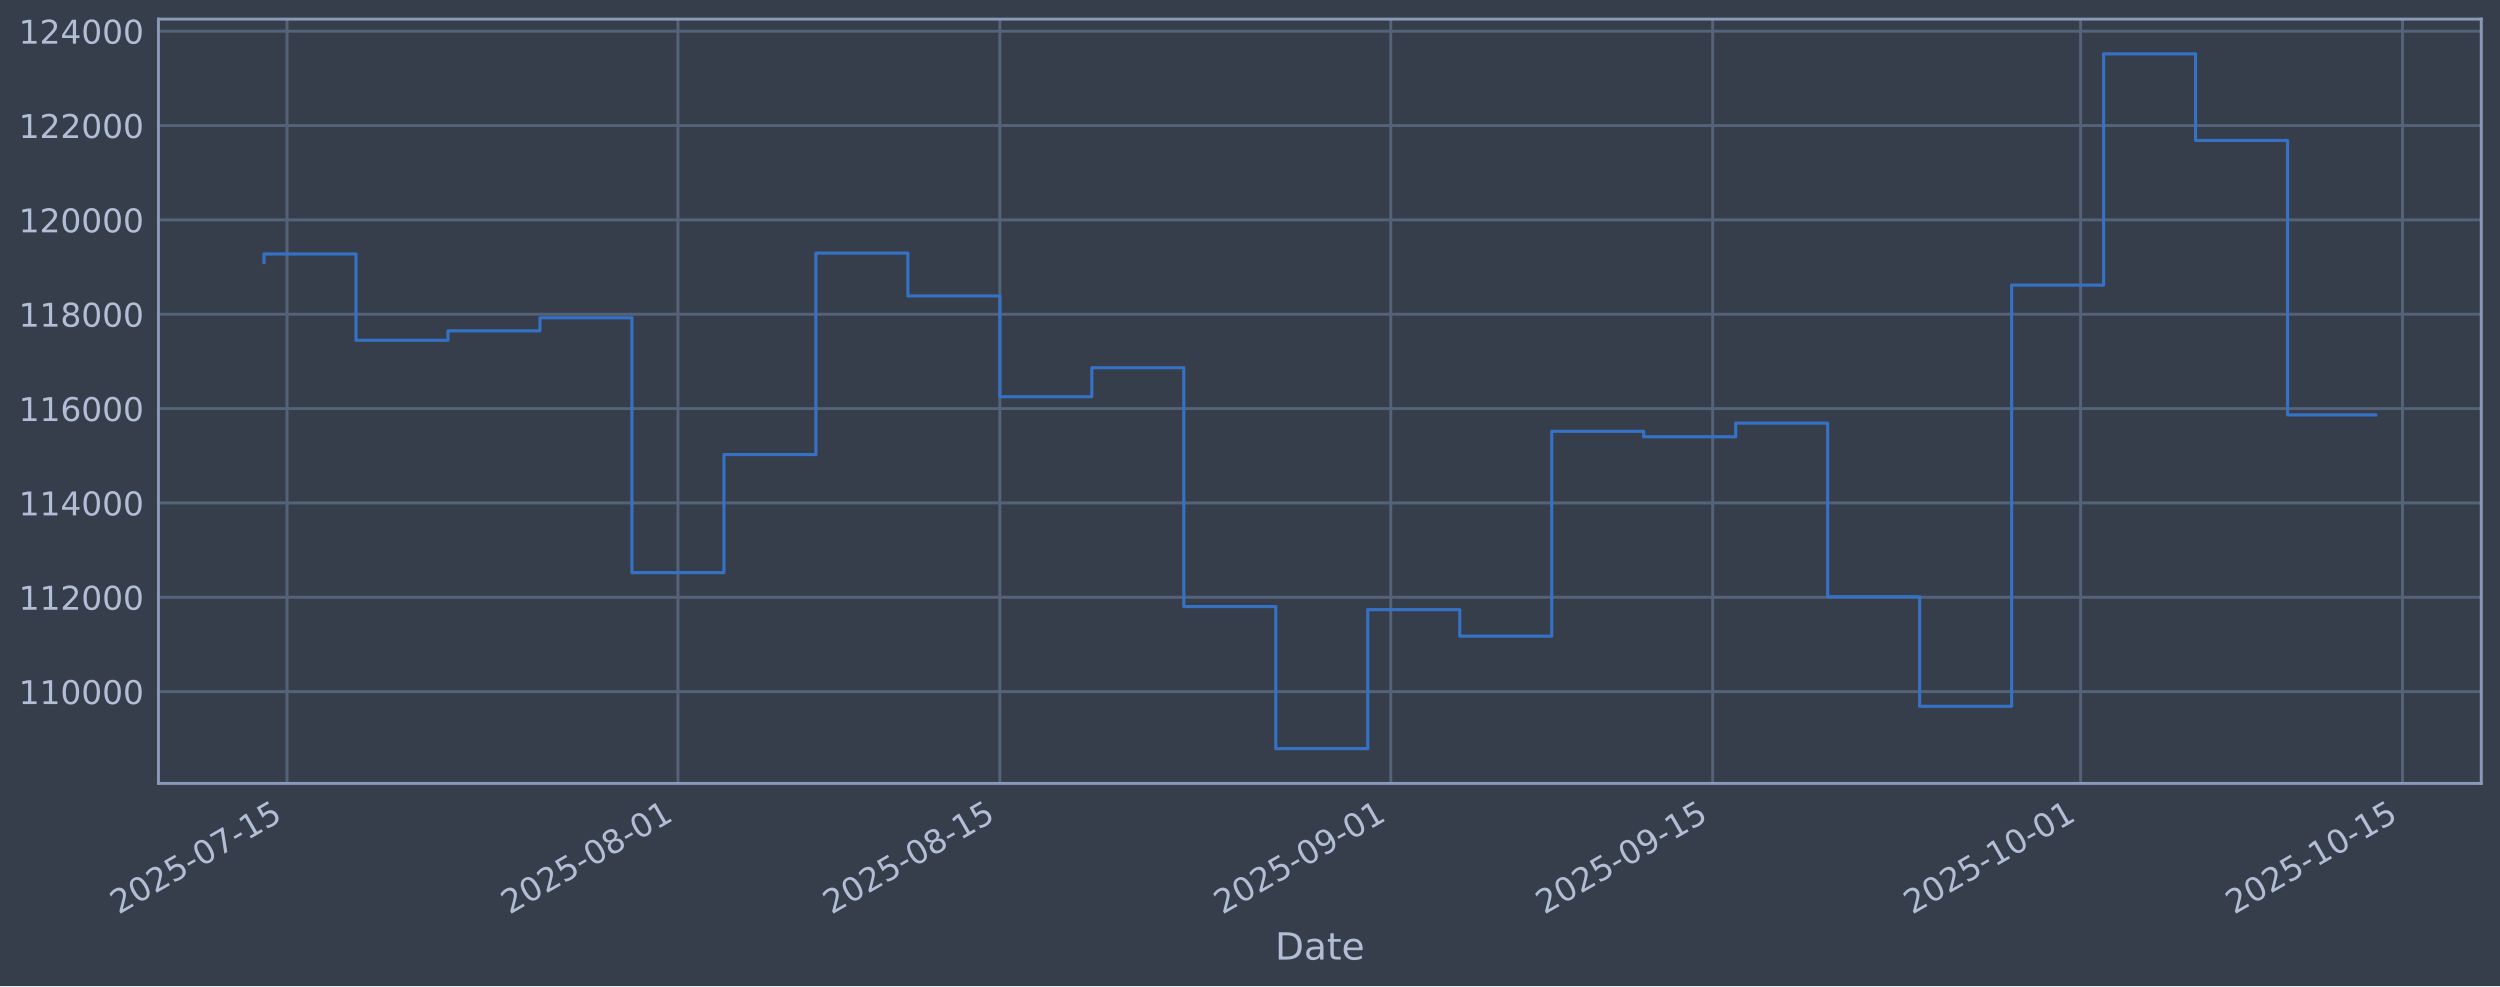
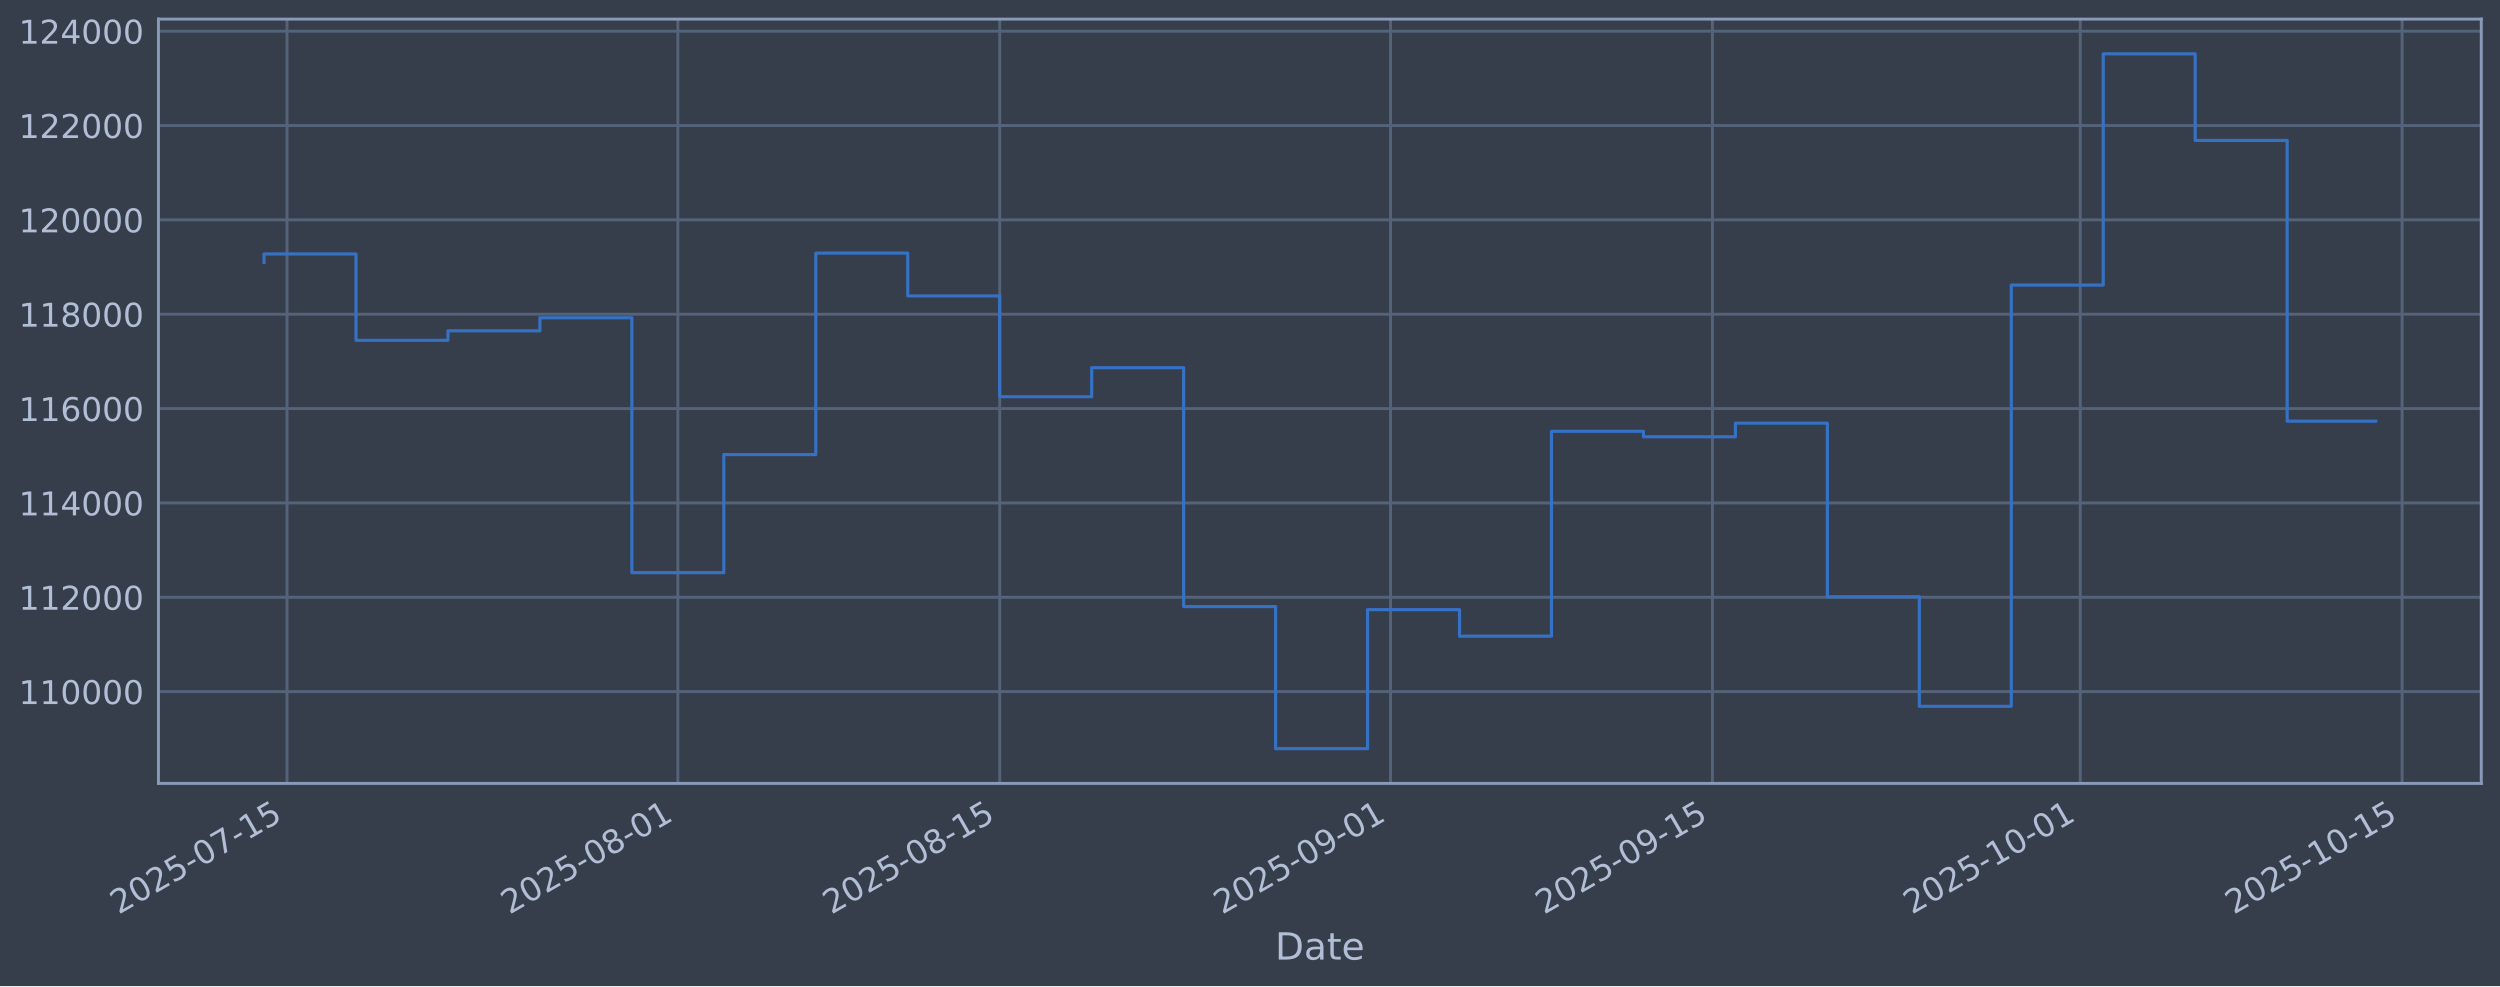
<svg xmlns="http://www.w3.org/2000/svg" xmlns:xlink="http://www.w3.org/1999/xlink" width="960.9pt" height="379.017pt" viewBox="0 0 960.9 379.017" version="1.1">
  <defs>
    <style type="text/css">*{stroke-linejoin: round; stroke-linecap: butt}</style>
  </defs>
  <g id="figure_1">
    <g id="patch_1">
      <path d="M 0 379.017  L 960.9 379.017  L 960.9 0  L 0 0  z " style="fill: #373e4b" />
    </g>
    <g id="axes_1">
      <g id="patch_2">
        <path d="M 60.901 301.107  L 953.701 301.107  L 953.701 7.347  L 60.901 7.347  z " style="fill: #373e4b" />
      </g>
      <g id="matplotlib.axis_1">
        <g id="xtick_1">
          <g id="line2d_1">
-             <path d="M 110.321 301.107  L 110.321 7.347  " clip-path="url(#pc2ae7d37cf)" style="fill: none; stroke: #546379; stroke-width: 1.12; stroke-linecap: square" />
+             <path d="M 110.319 301.107  L 110.319 7.347  " clip-path="url(#p0533a27b7b)" style="fill: none; stroke: #546379; stroke-width: 1.12; stroke-linecap: square" />
          </g>
          <g id="line2d_2" />
          <g id="text_1">
-             <g style="fill: #b1bed6" transform="translate(45.59499 351.6113) rotate(-30) scale(0.126 -0.126)">
+             <g style="fill: #b1bed6" transform="translate(45.59331 351.6113) rotate(-30) scale(0.126 -0.126)">
              <defs>
                <path id="DejaVuSans-32" d="M 1228 531  L 3431 531  L 3431 0  L 469 0  L 469 531  Q 828 903 1448 1529  Q 2069 2156 2228 2338  Q 2531 2678 2651 2914  Q 2772 3150 2772 3378  Q 2772 3750 2511 3984  Q 2250 4219 1831 4219  Q 1534 4219 1204 4116  Q 875 4013 500 3803  L 500 4441  Q 881 4594 1212 4672  Q 1544 4750 1819 4750  Q 2544 4750 2975 4387  Q 3406 4025 3406 3419  Q 3406 3131 3298 2873  Q 3191 2616 2906 2266  Q 2828 2175 2409 1742  Q 1991 1309 1228 531  z " transform="scale(0.015625)" />
                <path id="DejaVuSans-30" d="M 2034 4250  Q 1547 4250 1301 3770  Q 1056 3291 1056 2328  Q 1056 1369 1301 889  Q 1547 409 2034 409  Q 2525 409 2770 889  Q 3016 1369 3016 2328  Q 3016 3291 2770 3770  Q 2525 4250 2034 4250  z M 2034 4750  Q 2819 4750 3233 4129  Q 3647 3509 3647 2328  Q 3647 1150 3233 529  Q 2819 -91 2034 -91  Q 1250 -91 836 529  Q 422 1150 422 2328  Q 422 3509 836 4129  Q 1250 4750 2034 4750  z " transform="scale(0.015625)" />
                <path id="DejaVuSans-35" d="M 691 4666  L 3169 4666  L 3169 4134  L 1269 4134  L 1269 2991  Q 1406 3038 1543 3061  Q 1681 3084 1819 3084  Q 2600 3084 3056 2656  Q 3513 2228 3513 1497  Q 3513 744 3044 326  Q 2575 -91 1722 -91  Q 1428 -91 1123 -41  Q 819 9 494 109  L 494 744  Q 775 591 1075 516  Q 1375 441 1709 441  Q 2250 441 2565 725  Q 2881 1009 2881 1497  Q 2881 1984 2565 2268  Q 2250 2553 1709 2553  Q 1456 2553 1204 2497  Q 953 2441 691 2322  L 691 4666  z " transform="scale(0.015625)" />
                <path id="DejaVuSans-2d" d="M 313 2009  L 1997 2009  L 1997 1497  L 313 1497  L 313 2009  z " transform="scale(0.015625)" />
                <path id="DejaVuSans-37" d="M 525 4666  L 3525 4666  L 3525 4397  L 1831 0  L 1172 0  L 2766 4134  L 525 4134  L 525 4666  z " transform="scale(0.015625)" />
                <path id="DejaVuSans-31" d="M 794 531  L 1825 531  L 1825 4091  L 703 3866  L 703 4441  L 1819 4666  L 2450 4666  L 2450 531  L 3481 531  L 3481 0  L 794 0  L 794 531  z " transform="scale(0.015625)" />
              </defs>
              <use xlink:href="#DejaVuSans-32" />
              <use xlink:href="#DejaVuSans-30" transform="translate(63.62305 0)" />
              <use xlink:href="#DejaVuSans-32" transform="translate(127.2461 0)" />
              <use xlink:href="#DejaVuSans-35" transform="translate(190.8691 0)" />
              <use xlink:href="#DejaVuSans-2d" transform="translate(254.4922 0)" />
              <use xlink:href="#DejaVuSans-30" transform="translate(290.5762 0)" />
              <use xlink:href="#DejaVuSans-37" transform="translate(354.1992 0)" />
              <use xlink:href="#DejaVuSans-2d" transform="translate(417.8223 0)" />
              <use xlink:href="#DejaVuSans-31" transform="translate(453.9062 0)" />
              <use xlink:href="#DejaVuSans-35" transform="translate(517.5293 0)" />
            </g>
          </g>
        </g>
        <g id="xtick_2">
          <g id="line2d_3">
-             <path d="M 260.57 301.107  L 260.57 7.347  " clip-path="url(#pc2ae7d37cf)" style="fill: none; stroke: #546379; stroke-width: 1.12; stroke-linecap: square" />
+             <path d="M 260.539 301.107  L 260.539 7.347  " clip-path="url(#p0533a27b7b)" style="fill: none; stroke: #546379; stroke-width: 1.12; stroke-linecap: square" />
          </g>
          <g id="line2d_4" />
          <g id="text_2">
-             <g style="fill: #b1bed6" transform="translate(195.8441 351.6113) rotate(-30) scale(0.126 -0.126)">
+             <g style="fill: #b1bed6" transform="translate(195.8137 351.6113) rotate(-30) scale(0.126 -0.126)">
              <defs>
                <path id="DejaVuSans-38" d="M 2034 2216  Q 1584 2216 1326 1975  Q 1069 1734 1069 1313  Q 1069 891 1326 650  Q 1584 409 2034 409  Q 2484 409 2743 651  Q 3003 894 3003 1313  Q 3003 1734 2745 1975  Q 2488 2216 2034 2216  z M 1403 2484  Q 997 2584 770 2862  Q 544 3141 544 3541  Q 544 4100 942 4425  Q 1341 4750 2034 4750  Q 2731 4750 3128 4425  Q 3525 4100 3525 3541  Q 3525 3141 3298 2862  Q 3072 2584 2669 2484  Q 3125 2378 3379 2068  Q 3634 1759 3634 1313  Q 3634 634 3220 271  Q 2806 -91 2034 -91  Q 1263 -91 848 271  Q 434 634 434 1313  Q 434 1759 690 2068  Q 947 2378 1403 2484  z M 1172 3481  Q 1172 3119 1398 2916  Q 1625 2713 2034 2713  Q 2441 2713 2670 2916  Q 2900 3119 2900 3481  Q 2900 3844 2670 4047  Q 2441 4250 2034 4250  Q 1625 4250 1398 4047  Q 1172 3844 1172 3481  z " transform="scale(0.015625)" />
              </defs>
              <use xlink:href="#DejaVuSans-32" />
              <use xlink:href="#DejaVuSans-30" transform="translate(63.62305 0)" />
              <use xlink:href="#DejaVuSans-32" transform="translate(127.2461 0)" />
              <use xlink:href="#DejaVuSans-35" transform="translate(190.8691 0)" />
              <use xlink:href="#DejaVuSans-2d" transform="translate(254.4922 0)" />
              <use xlink:href="#DejaVuSans-30" transform="translate(290.5762 0)" />
              <use xlink:href="#DejaVuSans-38" transform="translate(354.1992 0)" />
              <use xlink:href="#DejaVuSans-2d" transform="translate(417.8223 0)" />
              <use xlink:href="#DejaVuSans-30" transform="translate(453.9062 0)" />
              <use xlink:href="#DejaVuSans-31" transform="translate(517.5293 0)" />
            </g>
          </g>
        </g>
        <g id="xtick_3">
          <g id="line2d_5">
-             <path d="M 384.304 301.107  L 384.304 7.347  " clip-path="url(#pc2ae7d37cf)" style="fill: none; stroke: #546379; stroke-width: 1.12; stroke-linecap: square" />
+             <path d="M 384.25 301.107  L 384.25 7.347  " clip-path="url(#p0533a27b7b)" style="fill: none; stroke: #546379; stroke-width: 1.12; stroke-linecap: square" />
          </g>
          <g id="line2d_6" />
          <g id="text_3">
-             <g style="fill: #b1bed6" transform="translate(319.5787 351.6113) rotate(-30) scale(0.126 -0.126)">
+             <g style="fill: #b1bed6" transform="translate(319.5247 351.6113) rotate(-30) scale(0.126 -0.126)">
              <use xlink:href="#DejaVuSans-32" />
              <use xlink:href="#DejaVuSans-30" transform="translate(63.62305 0)" />
              <use xlink:href="#DejaVuSans-32" transform="translate(127.2461 0)" />
              <use xlink:href="#DejaVuSans-35" transform="translate(190.8691 0)" />
              <use xlink:href="#DejaVuSans-2d" transform="translate(254.4922 0)" />
              <use xlink:href="#DejaVuSans-30" transform="translate(290.5762 0)" />
              <use xlink:href="#DejaVuSans-38" transform="translate(354.1992 0)" />
              <use xlink:href="#DejaVuSans-2d" transform="translate(417.8223 0)" />
              <use xlink:href="#DejaVuSans-31" transform="translate(453.9062 0)" />
              <use xlink:href="#DejaVuSans-35" transform="translate(517.5293 0)" />
            </g>
          </g>
        </g>
        <g id="xtick_4">
          <g id="line2d_7">
-             <path d="M 534.553 301.107  L 534.553 7.347  " clip-path="url(#pc2ae7d37cf)" style="fill: none; stroke: #546379; stroke-width: 1.12; stroke-linecap: square" />
+             <path d="M 534.471 301.107  L 534.471 7.347  " clip-path="url(#p0533a27b7b)" style="fill: none; stroke: #546379; stroke-width: 1.12; stroke-linecap: square" />
          </g>
          <g id="line2d_8" />
          <g id="text_4">
-             <g style="fill: #b1bed6" transform="translate(469.8278 351.6113) rotate(-30) scale(0.126 -0.126)">
+             <g style="fill: #b1bed6" transform="translate(469.7451 351.6113) rotate(-30) scale(0.126 -0.126)">
              <defs>
                <path id="DejaVuSans-39" d="M 703 97  L 703 672  Q 941 559 1184 500  Q 1428 441 1663 441  Q 2288 441 2617 861  Q 2947 1281 2994 2138  Q 2813 1869 2534 1725  Q 2256 1581 1919 1581  Q 1219 1581 811 2004  Q 403 2428 403 3163  Q 403 3881 828 4315  Q 1253 4750 1959 4750  Q 2769 4750 3195 4129  Q 3622 3509 3622 2328  Q 3622 1225 3098 567  Q 2575 -91 1691 -91  Q 1453 -91 1209 -44  Q 966 3 703 97  z M 1959 2075  Q 2384 2075 2632 2365  Q 2881 2656 2881 3163  Q 2881 3666 2632 3958  Q 2384 4250 1959 4250  Q 1534 4250 1286 3958  Q 1038 3666 1038 3163  Q 1038 2656 1286 2365  Q 1534 2075 1959 2075  z " transform="scale(0.015625)" />
              </defs>
              <use xlink:href="#DejaVuSans-32" />
              <use xlink:href="#DejaVuSans-30" transform="translate(63.62305 0)" />
              <use xlink:href="#DejaVuSans-32" transform="translate(127.2461 0)" />
              <use xlink:href="#DejaVuSans-35" transform="translate(190.8691 0)" />
              <use xlink:href="#DejaVuSans-2d" transform="translate(254.4922 0)" />
              <use xlink:href="#DejaVuSans-30" transform="translate(290.5762 0)" />
              <use xlink:href="#DejaVuSans-39" transform="translate(354.1992 0)" />
              <use xlink:href="#DejaVuSans-2d" transform="translate(417.8223 0)" />
              <use xlink:href="#DejaVuSans-30" transform="translate(453.9062 0)" />
              <use xlink:href="#DejaVuSans-31" transform="translate(517.5293 0)" />
            </g>
          </g>
        </g>
        <g id="xtick_5">
          <g id="line2d_9">
-             <path d="M 658.288 301.107  L 658.288 7.347  " clip-path="url(#pc2ae7d37cf)" style="fill: none; stroke: #546379; stroke-width: 1.12; stroke-linecap: square" />
+             <path d="M 658.182 301.107  L 658.182 7.347  " clip-path="url(#p0533a27b7b)" style="fill: none; stroke: #546379; stroke-width: 1.12; stroke-linecap: square" />
          </g>
          <g id="line2d_10" />
          <g id="text_5">
-             <g style="fill: #b1bed6" transform="translate(593.5623 351.6113) rotate(-30) scale(0.126 -0.126)">
+             <g style="fill: #b1bed6" transform="translate(593.4561 351.6113) rotate(-30) scale(0.126 -0.126)">
              <use xlink:href="#DejaVuSans-32" />
              <use xlink:href="#DejaVuSans-30" transform="translate(63.62305 0)" />
              <use xlink:href="#DejaVuSans-32" transform="translate(127.2461 0)" />
              <use xlink:href="#DejaVuSans-35" transform="translate(190.8691 0)" />
              <use xlink:href="#DejaVuSans-2d" transform="translate(254.4922 0)" />
              <use xlink:href="#DejaVuSans-30" transform="translate(290.5762 0)" />
              <use xlink:href="#DejaVuSans-39" transform="translate(354.1992 0)" />
              <use xlink:href="#DejaVuSans-2d" transform="translate(417.8223 0)" />
              <use xlink:href="#DejaVuSans-31" transform="translate(453.9062 0)" />
              <use xlink:href="#DejaVuSans-35" transform="translate(517.5293 0)" />
            </g>
          </g>
        </g>
        <g id="xtick_6">
          <g id="line2d_11">
-             <path d="M 799.699 301.107  L 799.699 7.347  " clip-path="url(#pc2ae7d37cf)" style="fill: none; stroke: #546379; stroke-width: 1.12; stroke-linecap: square" />
+             <path d="M 799.566 301.107  L 799.566 7.347  " clip-path="url(#p0533a27b7b)" style="fill: none; stroke: #546379; stroke-width: 1.12; stroke-linecap: square" />
          </g>
          <g id="line2d_12" />
          <g id="text_6">
-             <g style="fill: #b1bed6" transform="translate(734.9733 351.6113) rotate(-30) scale(0.126 -0.126)">
+             <g style="fill: #b1bed6" transform="translate(734.84 351.6113) rotate(-30) scale(0.126 -0.126)">
              <use xlink:href="#DejaVuSans-32" />
              <use xlink:href="#DejaVuSans-30" transform="translate(63.62305 0)" />
              <use xlink:href="#DejaVuSans-32" transform="translate(127.2461 0)" />
              <use xlink:href="#DejaVuSans-35" transform="translate(190.8691 0)" />
              <use xlink:href="#DejaVuSans-2d" transform="translate(254.4922 0)" />
              <use xlink:href="#DejaVuSans-31" transform="translate(290.5762 0)" />
              <use xlink:href="#DejaVuSans-30" transform="translate(354.1992 0)" />
              <use xlink:href="#DejaVuSans-2d" transform="translate(417.8223 0)" />
              <use xlink:href="#DejaVuSans-30" transform="translate(453.9062 0)" />
              <use xlink:href="#DejaVuSans-31" transform="translate(517.5293 0)" />
            </g>
          </g>
        </g>
        <g id="xtick_7">
          <g id="line2d_13">
-             <path d="M 923.433 301.107  L 923.433 7.347  " clip-path="url(#pc2ae7d37cf)" style="fill: none; stroke: #546379; stroke-width: 1.12; stroke-linecap: square" />
+             <path d="M 923.276 301.107  L 923.276 7.347  " clip-path="url(#p0533a27b7b)" style="fill: none; stroke: #546379; stroke-width: 1.12; stroke-linecap: square" />
          </g>
          <g id="line2d_14" />
          <g id="text_7">
-             <g style="fill: #b1bed6" transform="translate(858.7078 351.6113) rotate(-30) scale(0.126 -0.126)">
+             <g style="fill: #b1bed6" transform="translate(858.551 351.6113) rotate(-30) scale(0.126 -0.126)">
              <use xlink:href="#DejaVuSans-32" />
              <use xlink:href="#DejaVuSans-30" transform="translate(63.62305 0)" />
              <use xlink:href="#DejaVuSans-32" transform="translate(127.2461 0)" />
              <use xlink:href="#DejaVuSans-35" transform="translate(190.8691 0)" />
              <use xlink:href="#DejaVuSans-2d" transform="translate(254.4922 0)" />
              <use xlink:href="#DejaVuSans-31" transform="translate(290.5762 0)" />
              <use xlink:href="#DejaVuSans-30" transform="translate(354.1992 0)" />
              <use xlink:href="#DejaVuSans-2d" transform="translate(417.8223 0)" />
              <use xlink:href="#DejaVuSans-31" transform="translate(453.9062 0)" />
              <use xlink:href="#DejaVuSans-35" transform="translate(517.5293 0)" />
            </g>
          </g>
        </g>
        <g id="text_8">
          <g style="fill: #b1bed6" transform="translate(490.0914 368.8224) scale(0.144 -0.144)">
            <defs>
              <path id="DejaVuSans-44" d="M 1259 4147  L 1259 519  L 2022 519  Q 2988 519 3436 956  Q 3884 1394 3884 2338  Q 3884 3275 3436 3711  Q 2988 4147 2022 4147  L 1259 4147  z M 628 4666  L 1925 4666  Q 3281 4666 3915 4102  Q 4550 3538 4550 2338  Q 4550 1131 3912 565  Q 3275 0 1925 0  L 628 0  L 628 4666  z " transform="scale(0.015625)" />
              <path id="DejaVuSans-61" d="M 2194 1759  Q 1497 1759 1228 1600  Q 959 1441 959 1056  Q 959 750 1161 570  Q 1363 391 1709 391  Q 2188 391 2477 730  Q 2766 1069 2766 1631  L 2766 1759  L 2194 1759  z M 3341 1997  L 3341 0  L 2766 0  L 2766 531  Q 2569 213 2275 61  Q 1981 -91 1556 -91  Q 1019 -91 701 211  Q 384 513 384 1019  Q 384 1609 779 1909  Q 1175 2209 1959 2209  L 2766 2209  L 2766 2266  Q 2766 2663 2505 2880  Q 2244 3097 1772 3097  Q 1472 3097 1187 3025  Q 903 2953 641 2809  L 641 3341  Q 956 3463 1253 3523  Q 1550 3584 1831 3584  Q 2591 3584 2966 3190  Q 3341 2797 3341 1997  z " transform="scale(0.015625)" />
              <path id="DejaVuSans-74" d="M 1172 4494  L 1172 3500  L 2356 3500  L 2356 3053  L 1172 3053  L 1172 1153  Q 1172 725 1289 603  Q 1406 481 1766 481  L 2356 481  L 2356 0  L 1766 0  Q 1100 0 847 248  Q 594 497 594 1153  L 594 3053  L 172 3053  L 172 3500  L 594 3500  L 594 4494  L 1172 4494  z " transform="scale(0.015625)" />
              <path id="DejaVuSans-65" d="M 3597 1894  L 3597 1613  L 953 1613  Q 991 1019 1311 708  Q 1631 397 2203 397  Q 2534 397 2845 478  Q 3156 559 3463 722  L 3463 178  Q 3153 47 2828 -22  Q 2503 -91 2169 -91  Q 1331 -91 842 396  Q 353 884 353 1716  Q 353 2575 817 3079  Q 1281 3584 2069 3584  Q 2775 3584 3186 3129  Q 3597 2675 3597 1894  z M 3022 2063  Q 3016 2534 2758 2815  Q 2500 3097 2075 3097  Q 1594 3097 1305 2825  Q 1016 2553 972 2059  L 3022 2063  z " transform="scale(0.015625)" />
            </defs>
            <use xlink:href="#DejaVuSans-44" />
            <use xlink:href="#DejaVuSans-61" transform="translate(77.00195 0)" />
            <use xlink:href="#DejaVuSans-74" transform="translate(138.2812 0)" />
            <use xlink:href="#DejaVuSans-65" transform="translate(177.4902 0)" />
          </g>
        </g>
      </g>
      <g id="matplotlib.axis_2">
        <g id="ytick_1">
          <g id="line2d_15">
-             <path d="M 60.901 265.829  L 953.701 265.829  " clip-path="url(#pc2ae7d37cf)" style="fill: none; stroke: #546379; stroke-width: 1.12; stroke-linecap: square" />
+             <path d="M 60.901 265.829  L 953.701 265.829  " clip-path="url(#p0533a27b7b)" style="fill: none; stroke: #546379; stroke-width: 1.12; stroke-linecap: square" />
          </g>
          <g id="line2d_16" />
          <g id="text_9">
            <g style="fill: #b1bed6" transform="translate(7.2 270.6164) scale(0.126 -0.126)">
              <use xlink:href="#DejaVuSans-31" />
              <use xlink:href="#DejaVuSans-31" transform="translate(63.62305 0)" />
              <use xlink:href="#DejaVuSans-30" transform="translate(127.2461 0)" />
              <use xlink:href="#DejaVuSans-30" transform="translate(190.8691 0)" />
              <use xlink:href="#DejaVuSans-30" transform="translate(254.4922 0)" />
              <use xlink:href="#DejaVuSans-30" transform="translate(318.1152 0)" />
            </g>
          </g>
        </g>
        <g id="ytick_2">
          <g id="line2d_17">
-             <path d="M 60.901 229.566  L 953.701 229.566  " clip-path="url(#pc2ae7d37cf)" style="fill: none; stroke: #546379; stroke-width: 1.12; stroke-linecap: square" />
+             <path d="M 60.901 229.566  L 953.701 229.566  " clip-path="url(#p0533a27b7b)" style="fill: none; stroke: #546379; stroke-width: 1.12; stroke-linecap: square" />
          </g>
          <g id="line2d_18" />
          <g id="text_10">
            <g style="fill: #b1bed6" transform="translate(7.2 234.3532) scale(0.126 -0.126)">
              <use xlink:href="#DejaVuSans-31" />
              <use xlink:href="#DejaVuSans-31" transform="translate(63.62305 0)" />
              <use xlink:href="#DejaVuSans-32" transform="translate(127.2461 0)" />
              <use xlink:href="#DejaVuSans-30" transform="translate(190.8691 0)" />
              <use xlink:href="#DejaVuSans-30" transform="translate(254.4922 0)" />
              <use xlink:href="#DejaVuSans-30" transform="translate(318.1152 0)" />
            </g>
          </g>
        </g>
        <g id="ytick_3">
          <g id="line2d_19">
-             <path d="M 60.901 193.303  L 953.701 193.303  " clip-path="url(#pc2ae7d37cf)" style="fill: none; stroke: #546379; stroke-width: 1.12; stroke-linecap: square" />
+             <path d="M 60.901 193.303  L 953.701 193.303  " clip-path="url(#p0533a27b7b)" style="fill: none; stroke: #546379; stroke-width: 1.12; stroke-linecap: square" />
          </g>
          <g id="line2d_20" />
          <g id="text_11">
            <g style="fill: #b1bed6" transform="translate(7.2 198.09) scale(0.126 -0.126)">
              <defs>
                <path id="DejaVuSans-34" d="M 2419 4116  L 825 1625  L 2419 1625  L 2419 4116  z M 2253 4666  L 3047 4666  L 3047 1625  L 3713 1625  L 3713 1100  L 3047 1100  L 3047 0  L 2419 0  L 2419 1100  L 313 1100  L 313 1709  L 2253 4666  z " transform="scale(0.015625)" />
              </defs>
              <use xlink:href="#DejaVuSans-31" />
              <use xlink:href="#DejaVuSans-31" transform="translate(63.62305 0)" />
              <use xlink:href="#DejaVuSans-34" transform="translate(127.2461 0)" />
              <use xlink:href="#DejaVuSans-30" transform="translate(190.8691 0)" />
              <use xlink:href="#DejaVuSans-30" transform="translate(254.4922 0)" />
              <use xlink:href="#DejaVuSans-30" transform="translate(318.1152 0)" />
            </g>
          </g>
        </g>
        <g id="ytick_4">
          <g id="line2d_21">
-             <path d="M 60.901 157.04  L 953.701 157.04  " clip-path="url(#pc2ae7d37cf)" style="fill: none; stroke: #546379; stroke-width: 1.12; stroke-linecap: square" />
+             <path d="M 60.901 157.04  L 953.701 157.04  " clip-path="url(#p0533a27b7b)" style="fill: none; stroke: #546379; stroke-width: 1.12; stroke-linecap: square" />
          </g>
          <g id="line2d_22" />
          <g id="text_12">
            <g style="fill: #b1bed6" transform="translate(7.2 161.8268) scale(0.126 -0.126)">
              <defs>
                <path id="DejaVuSans-36" d="M 2113 2584  Q 1688 2584 1439 2293  Q 1191 2003 1191 1497  Q 1191 994 1439 701  Q 1688 409 2113 409  Q 2538 409 2786 701  Q 3034 994 3034 1497  Q 3034 2003 2786 2293  Q 2538 2584 2113 2584  z M 3366 4563  L 3366 3988  Q 3128 4100 2886 4159  Q 2644 4219 2406 4219  Q 1781 4219 1451 3797  Q 1122 3375 1075 2522  Q 1259 2794 1537 2939  Q 1816 3084 2150 3084  Q 2853 3084 3261 2657  Q 3669 2231 3669 1497  Q 3669 778 3244 343  Q 2819 -91 2113 -91  Q 1303 -91 875 529  Q 447 1150 447 2328  Q 447 3434 972 4092  Q 1497 4750 2381 4750  Q 2619 4750 2861 4703  Q 3103 4656 3366 4563  z " transform="scale(0.015625)" />
              </defs>
              <use xlink:href="#DejaVuSans-31" />
              <use xlink:href="#DejaVuSans-31" transform="translate(63.62305 0)" />
              <use xlink:href="#DejaVuSans-36" transform="translate(127.2461 0)" />
              <use xlink:href="#DejaVuSans-30" transform="translate(190.8691 0)" />
              <use xlink:href="#DejaVuSans-30" transform="translate(254.4922 0)" />
              <use xlink:href="#DejaVuSans-30" transform="translate(318.1152 0)" />
            </g>
          </g>
        </g>
        <g id="ytick_5">
          <g id="line2d_23">
-             <path d="M 60.901 120.777  L 953.701 120.777  " clip-path="url(#pc2ae7d37cf)" style="fill: none; stroke: #546379; stroke-width: 1.12; stroke-linecap: square" />
+             <path d="M 60.901 120.777  L 953.701 120.777  " clip-path="url(#p0533a27b7b)" style="fill: none; stroke: #546379; stroke-width: 1.12; stroke-linecap: square" />
          </g>
          <g id="line2d_24" />
          <g id="text_13">
            <g style="fill: #b1bed6" transform="translate(7.2 125.5636) scale(0.126 -0.126)">
              <use xlink:href="#DejaVuSans-31" />
              <use xlink:href="#DejaVuSans-31" transform="translate(63.62305 0)" />
              <use xlink:href="#DejaVuSans-38" transform="translate(127.2461 0)" />
              <use xlink:href="#DejaVuSans-30" transform="translate(190.8691 0)" />
              <use xlink:href="#DejaVuSans-30" transform="translate(254.4922 0)" />
              <use xlink:href="#DejaVuSans-30" transform="translate(318.1152 0)" />
            </g>
          </g>
        </g>
        <g id="ytick_6">
          <g id="line2d_25">
-             <path d="M 60.901 84.513  L 953.701 84.513  " clip-path="url(#pc2ae7d37cf)" style="fill: none; stroke: #546379; stroke-width: 1.12; stroke-linecap: square" />
+             <path d="M 60.901 84.513  L 953.701 84.513  " clip-path="url(#p0533a27b7b)" style="fill: none; stroke: #546379; stroke-width: 1.12; stroke-linecap: square" />
          </g>
          <g id="line2d_26" />
          <g id="text_14">
            <g style="fill: #b1bed6" transform="translate(7.2 89.30043) scale(0.126 -0.126)">
              <use xlink:href="#DejaVuSans-31" />
              <use xlink:href="#DejaVuSans-32" transform="translate(63.62305 0)" />
              <use xlink:href="#DejaVuSans-30" transform="translate(127.2461 0)" />
              <use xlink:href="#DejaVuSans-30" transform="translate(190.8691 0)" />
              <use xlink:href="#DejaVuSans-30" transform="translate(254.4922 0)" />
              <use xlink:href="#DejaVuSans-30" transform="translate(318.1152 0)" />
            </g>
          </g>
        </g>
        <g id="ytick_7">
          <g id="line2d_27">
-             <path d="M 60.901 48.25  L 953.701 48.25  " clip-path="url(#pc2ae7d37cf)" style="fill: none; stroke: #546379; stroke-width: 1.12; stroke-linecap: square" />
+             <path d="M 60.901 48.25  L 953.701 48.25  " clip-path="url(#p0533a27b7b)" style="fill: none; stroke: #546379; stroke-width: 1.12; stroke-linecap: square" />
          </g>
          <g id="line2d_28" />
          <g id="text_15">
            <g style="fill: #b1bed6" transform="translate(7.2 53.03723) scale(0.126 -0.126)">
              <use xlink:href="#DejaVuSans-31" />
              <use xlink:href="#DejaVuSans-32" transform="translate(63.62305 0)" />
              <use xlink:href="#DejaVuSans-32" transform="translate(127.2461 0)" />
              <use xlink:href="#DejaVuSans-30" transform="translate(190.8691 0)" />
              <use xlink:href="#DejaVuSans-30" transform="translate(254.4922 0)" />
              <use xlink:href="#DejaVuSans-30" transform="translate(318.1152 0)" />
            </g>
          </g>
        </g>
        <g id="ytick_8">
          <g id="line2d_29">
-             <path d="M 60.901 11.987  L 953.701 11.987  " clip-path="url(#pc2ae7d37cf)" style="fill: none; stroke: #546379; stroke-width: 1.12; stroke-linecap: square" />
+             <path d="M 60.901 11.987  L 953.701 11.987  " clip-path="url(#p0533a27b7b)" style="fill: none; stroke: #546379; stroke-width: 1.12; stroke-linecap: square" />
          </g>
          <g id="line2d_30" />
          <g id="text_16">
            <g style="fill: #b1bed6" transform="translate(7.2 16.77403) scale(0.126 -0.126)">
              <use xlink:href="#DejaVuSans-31" />
              <use xlink:href="#DejaVuSans-32" transform="translate(63.62305 0)" />
              <use xlink:href="#DejaVuSans-34" transform="translate(127.2461 0)" />
              <use xlink:href="#DejaVuSans-30" transform="translate(190.8691 0)" />
              <use xlink:href="#DejaVuSans-30" transform="translate(254.4922 0)" />
              <use xlink:href="#DejaVuSans-30" transform="translate(318.1152 0)" />
            </g>
          </g>
        </g>
      </g>
      <g id="line2d_31">
-         <path d="M 101.482 100.915  L 101.482 97.625  L 136.835 97.625  L 136.835 130.807  L 172.188 130.807  L 172.188 127.153  L 207.541 127.153  L 207.541 122.127  L 242.893 122.127  L 242.893 220.107  L 278.246 220.107  L 278.246 174.728  L 313.599 174.728  L 313.599 97.289  L 348.951 97.289  L 348.951 113.743  L 384.304 113.743  L 384.304 152.487  L 419.657 152.487  L 419.657 141.321  L 455.01 141.321  L 455.01 233.129  L 490.362 233.129  L 490.362 287.754  L 525.715 287.754  L 525.715 234.325  L 561.068 234.325  L 561.068 244.516  L 596.421 244.516  L 596.421 165.785  L 631.773 165.785  L 631.773 167.875  L 667.126 167.875  L 667.126 162.635  L 702.479 162.635  L 702.479 229.38  L 737.831 229.38  L 737.831 271.471  L 773.184 271.471  L 773.184 109.577  L 808.537 109.577  L 808.537 20.7  L 843.89 20.7  L 843.89 53.973  L 879.242 53.973  L 879.242 159.469  L 913.119 159.469  " clip-path="url(#pc2ae7d37cf)" style="fill: none; stroke: #3572c6; stroke-width: 1.2; stroke-linecap: square" />
+         <path d="M 101.482 100.915  L 101.482 97.625  L 136.828 97.625  L 136.828 130.807  L 172.174 130.807  L 172.174 127.153  L 207.52 127.153  L 207.52 122.127  L 242.866 122.127  L 242.866 220.107  L 278.212 220.107  L 278.212 174.728  L 313.558 174.728  L 313.558 97.289  L 348.904 97.289  L 348.904 113.743  L 384.25 113.743  L 384.25 152.487  L 419.596 152.487  L 419.596 141.321  L 454.942 141.321  L 454.942 233.129  L 490.288 233.129  L 490.288 287.754  L 525.634 287.754  L 525.634 234.325  L 560.98 234.325  L 560.98 244.516  L 596.326 244.516  L 596.326 165.785  L 631.672 165.785  L 631.672 167.875  L 667.018 167.875  L 667.018 162.635  L 702.364 162.635  L 702.364 229.38  L 737.71 229.38  L 737.71 271.471  L 773.056 271.471  L 773.056 109.577  L 808.402 109.577  L 808.402 20.7  L 843.748 20.7  L 843.748 53.973  L 879.094 53.973  L 879.094 161.877  L 913.119 161.877  " clip-path="url(#p0533a27b7b)" style="fill: none; stroke: #3572c6; stroke-width: 1.2; stroke-linecap: square" />
      </g>
      <g id="patch_3">
        <path d="M 60.901 301.107  L 60.901 7.347  " style="fill: none; stroke: #899ab8; stroke-width: 1.12; stroke-linejoin: miter; stroke-linecap: square" />
      </g>
      <g id="patch_4">
        <path d="M 953.701 301.107  L 953.701 7.347  " style="fill: none; stroke: #899ab8; stroke-width: 1.12; stroke-linejoin: miter; stroke-linecap: square" />
      </g>
      <g id="patch_5">
        <path d="M 60.901 301.107  L 953.701 301.107  " style="fill: none; stroke: #899ab8; stroke-width: 1.12; stroke-linejoin: miter; stroke-linecap: square" />
      </g>
      <g id="patch_6">
        <path d="M 60.901 7.347  L 953.701 7.347  " style="fill: none; stroke: #899ab8; stroke-width: 1.12; stroke-linejoin: miter; stroke-linecap: square" />
      </g>
    </g>
  </g>
  <defs>
-     <clipPath id="pc2ae7d37cf">
+     <clipPath id="p0533a27b7b">
      <rect x="60.901" y="7.347" width="892.8" height="293.76" />
    </clipPath>
  </defs>
</svg>
